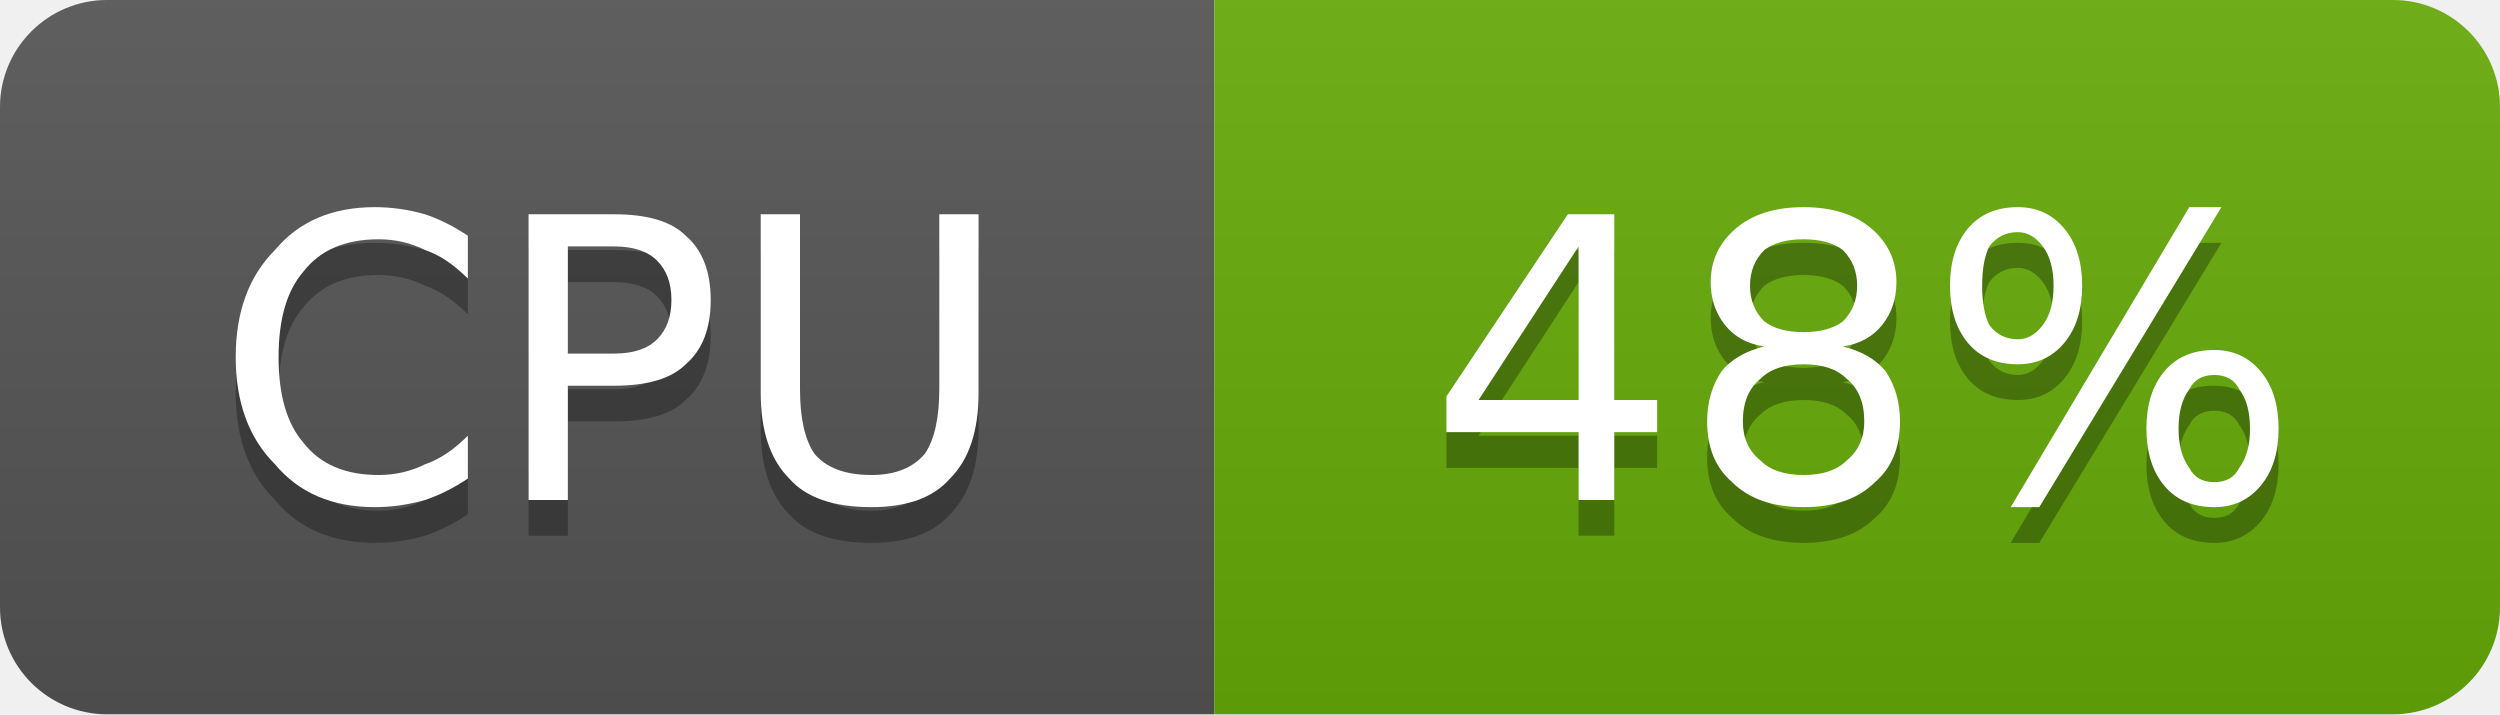
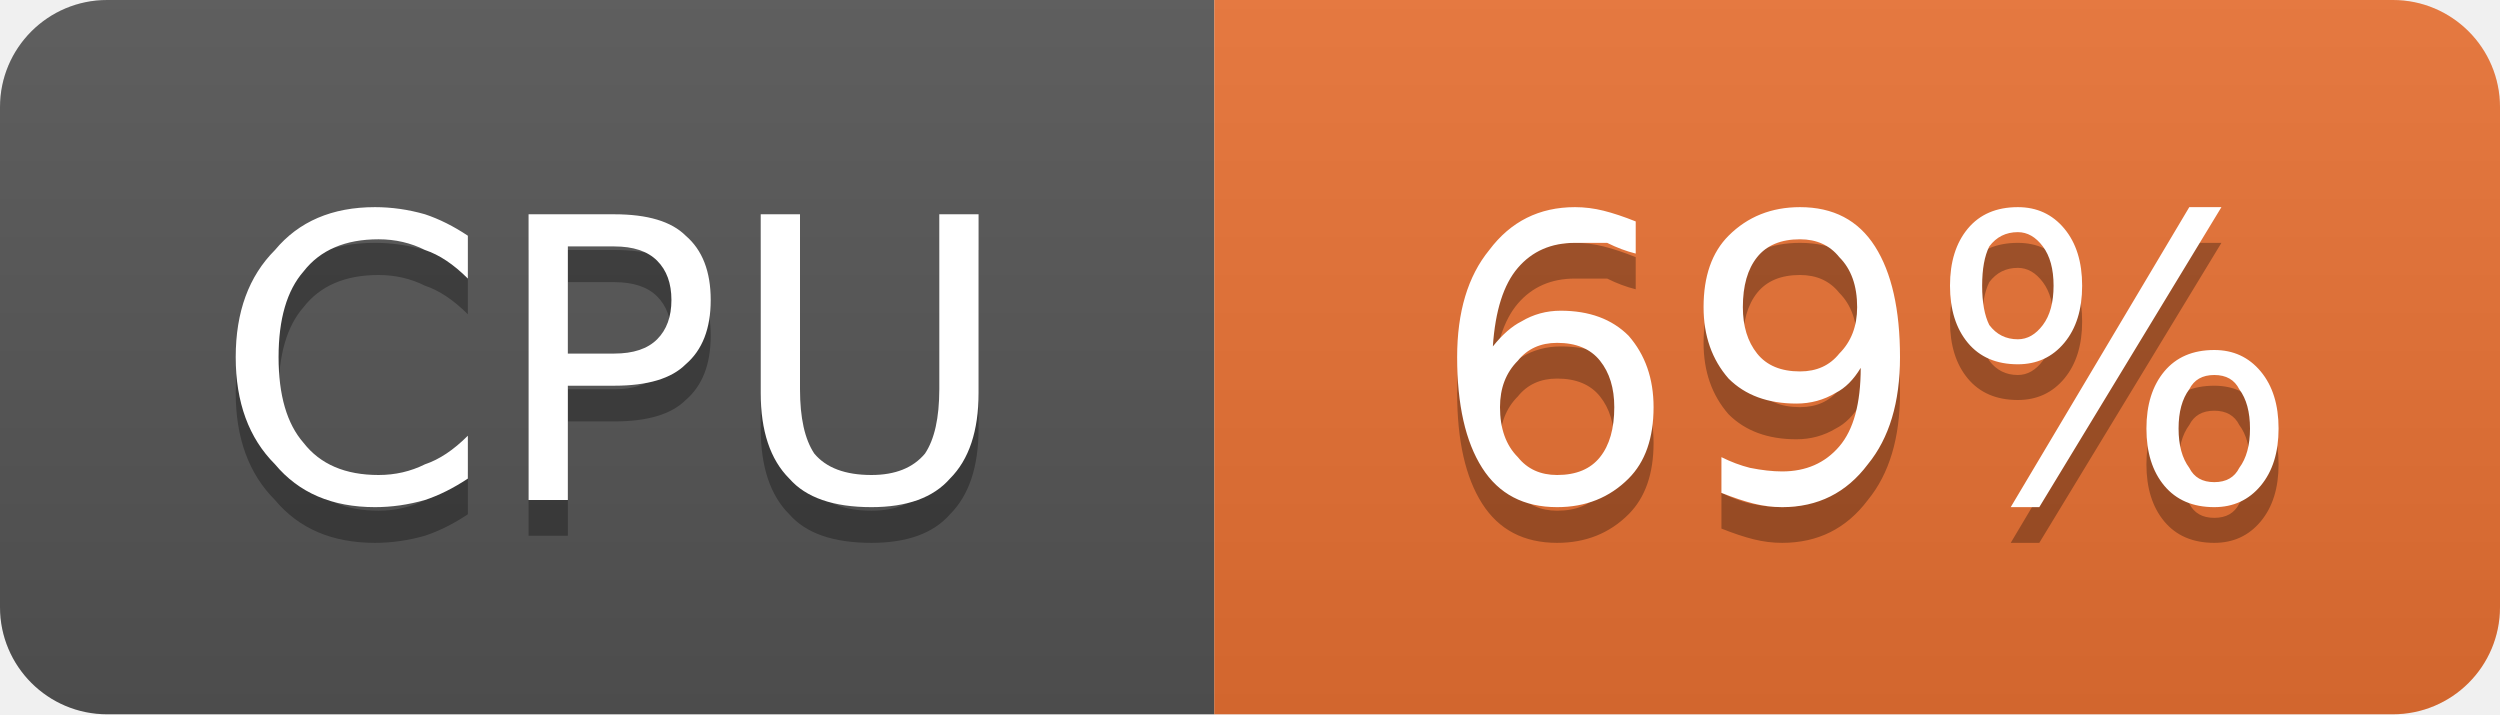
- <svg xmlns="http://www.w3.org/2000/svg" width="70" height="20" viewBox="0 0 70 20" role="img" aria-label="CPU: 48%">
+ <svg xmlns="http://www.w3.org/2000/svg" width="70" height="20" viewBox="0 0 70 20" role="img" aria-label="CPU: 69%">
  <linearGradient id="g-cluster_cpu_usage" x2="0" y2="100%">
    <stop offset="0" stop-color="#bbb" stop-opacity=".1" />
    <stop offset="1" stop-opacity=".1" />
  </linearGradient>
  <clipPath id="r-cluster_cpu_usage">
    <rect width="70" height="20" rx="3" fill="#fff" />
  </clipPath>
  <g clip-path="url(#r-cluster_cpu_usage)">
    <rect width="34" height="20" fill="#555" />
-     <rect x="34" width="36" height="20" fill="#67ac09" />
+     <rect x="34" width="36" height="20" fill="#ea7233" />
    <rect width="70" height="20" fill="url(#g-cluster_cpu_usage)" />
    <path transform="translate(0 1)" fill="#010101" fill-opacity=".3" d="M13.1 6.6L13.1 7.8Q12.5 7.2 11.9 7.0Q11.3 6.7 10.6 6.7Q9.2 6.7 8.5 7.6Q7.8 8.4 7.8 10.0Q7.8 11.6 8.5 12.4Q9.2 13.3 10.6 13.3Q11.3 13.3 11.9 13.0Q12.5 12.8 13.1 12.2L13.1 13.4Q12.5 13.8 11.9 14.0Q11.2 14.2 10.5 14.2Q8.7 14.2 7.7 13.0Q6.6 11.9 6.6 10.0Q6.6 8.1 7.7 7.0Q8.7 5.8 10.5 5.8Q11.2 5.8 11.9 6.0Q12.5 6.2 13.1 6.6ZM15.9 6.9L15.9 9.9L17.2 9.9Q18.0 9.9 18.4 9.5Q18.8 9.1 18.8 8.4Q18.8 7.7 18.4 7.3Q18.0 6.9 17.2 6.9L15.9 6.9ZM14.8 6.0L17.2 6.0Q18.6 6.0 19.2 6.6Q19.9 7.2 19.9 8.4Q19.9 9.6 19.2 10.2Q18.6 10.8 17.2 10.8L15.9 10.8L15.9 14.0L14.8 14.0L14.8 6.0ZM21.3 6.0L22.4 6.0L22.4 10.9Q22.4 12.1 22.8 12.7Q23.3 13.3 24.4 13.3Q25.4 13.3 25.9 12.7Q26.3 12.1 26.3 10.9L26.3 6.0L27.4 6.0L27.4 11.0Q27.4 12.6 26.6 13.4Q25.9 14.2 24.4 14.2Q22.8 14.2 22.1 13.4Q21.3 12.6 21.3 11.0L21.3 6.0Z" />
    <path fill="#fff" d="M13.1 6.6L13.1 7.8Q12.5 7.2 11.9 7.0Q11.3 6.7 10.6 6.7Q9.2 6.7 8.5 7.6Q7.8 8.4 7.8 10.0Q7.8 11.6 8.5 12.4Q9.2 13.3 10.6 13.3Q11.3 13.3 11.9 13.0Q12.5 12.8 13.1 12.2L13.1 13.4Q12.5 13.8 11.9 14.0Q11.2 14.2 10.5 14.2Q8.7 14.2 7.7 13.0Q6.6 11.9 6.6 10.0Q6.6 8.1 7.7 7.0Q8.7 5.8 10.5 5.8Q11.2 5.8 11.9 6.0Q12.5 6.2 13.1 6.6ZM15.9 6.9L15.9 9.9L17.2 9.9Q18.0 9.9 18.4 9.5Q18.8 9.1 18.8 8.4Q18.8 7.7 18.4 7.3Q18.0 6.9 17.2 6.9L15.9 6.9ZM14.8 6.0L17.2 6.0Q18.6 6.0 19.2 6.6Q19.9 7.2 19.9 8.4Q19.9 9.6 19.2 10.2Q18.6 10.8 17.2 10.8L15.9 10.8L15.9 14.0L14.8 14.0L14.8 6.0ZM21.3 6.0L22.4 6.0L22.4 10.9Q22.4 12.1 22.8 12.7Q23.3 13.3 24.4 13.3Q25.4 13.3 25.9 12.7Q26.3 12.1 26.3 10.9L26.3 6.0L27.4 6.0L27.4 11.0Q27.4 12.6 26.6 13.4Q25.9 14.2 24.4 14.2Q22.8 14.2 22.1 13.4Q21.3 12.6 21.3 11.0L21.3 6.0Z" />
-     <path transform="translate(0 1)" fill="#010101" fill-opacity=".3" d="M44.2 6.9L41.4 11.2L44.2 11.2L44.2 6.9ZM43.9 6.0L45.2 6.0L45.2 11.2L46.4 11.2L46.4 12.1L45.2 12.1L45.2 14.0L44.2 14.0L44.2 12.1L40.5 12.1L40.5 11.1L43.9 6.0ZM50.5 10.2Q49.7 10.2 49.3 10.6Q48.8 11.0 48.8 11.8Q48.8 12.5 49.3 12.9Q49.7 13.3 50.5 13.3Q51.3 13.3 51.7 12.9Q52.2 12.5 52.2 11.8Q52.2 11.0 51.7 10.6Q51.3 10.2 50.5 10.2ZM49.4 9.7Q48.7 9.6 48.3 9.1Q47.9 8.6 47.9 7.9Q47.9 7.0 48.6 6.4Q49.3 5.8 50.5 5.8Q51.7 5.8 52.4 6.4Q53.1 7.0 53.1 7.9Q53.1 8.6 52.7 9.1Q52.3 9.6 51.6 9.7Q52.4 9.9 52.8 10.4Q53.2 11.0 53.2 11.8Q53.2 12.9 52.5 13.5Q51.8 14.2 50.5 14.2Q49.2 14.2 48.5 13.5Q47.8 12.9 47.8 11.8Q47.8 11.0 48.2 10.4Q48.6 9.9 49.4 9.7ZM49.0 8.0Q49.0 8.6 49.4 9.0Q49.8 9.3 50.5 9.3Q51.2 9.3 51.6 9.0Q52.0 8.6 52.0 8.0Q52.0 7.4 51.6 7.0Q51.2 6.7 50.5 6.7Q49.8 6.7 49.4 7.0Q49.0 7.4 49.0 8.0ZM62.0 10.5Q61.5 10.5 61.3 10.9Q61.0 11.3 61.0 12.0Q61.0 12.7 61.3 13.1Q61.5 13.5 62.0 13.5Q62.5 13.5 62.7 13.1Q63.0 12.7 63.0 12.0Q63.0 11.3 62.7 10.9Q62.5 10.5 62.0 10.5ZM62.0 9.8Q62.8 9.8 63.3 10.4Q63.8 11.0 63.8 12.0Q63.8 13.0 63.3 13.6Q62.8 14.2 62.0 14.2Q61.1 14.2 60.6 13.6Q60.1 13.0 60.1 12.0Q60.1 11.0 60.6 10.4Q61.1 9.8 62.0 9.8ZM56.5 6.5Q56.0 6.5 55.7 6.9Q55.5 7.3 55.5 8.0Q55.5 8.7 55.7 9.1Q56.0 9.5 56.5 9.5Q56.9 9.5 57.2 9.1Q57.5 8.7 57.5 8.0Q57.5 7.3 57.2 6.9Q56.9 6.5 56.5 6.5ZM61.3 5.8L62.2 5.8L57.1 14.2L56.3 14.2L61.3 5.8ZM56.5 5.8Q57.3 5.8 57.8 6.4Q58.3 7.0 58.3 8.0Q58.3 9.0 57.8 9.6Q57.3 10.2 56.5 10.2Q55.6 10.2 55.1 9.6Q54.6 9.0 54.6 8.0Q54.6 7.0 55.1 6.4Q55.6 5.8 56.5 5.8Z" />
-     <path fill="#fff" d="M44.2 6.9L41.4 11.2L44.2 11.2L44.2 6.9ZM43.9 6.0L45.2 6.0L45.2 11.2L46.4 11.2L46.4 12.1L45.2 12.1L45.2 14.0L44.2 14.0L44.2 12.1L40.5 12.1L40.5 11.1L43.9 6.0ZM50.5 10.2Q49.7 10.2 49.3 10.6Q48.8 11.0 48.8 11.8Q48.8 12.5 49.3 12.9Q49.7 13.3 50.5 13.3Q51.3 13.3 51.7 12.9Q52.2 12.5 52.2 11.8Q52.2 11.0 51.7 10.6Q51.3 10.2 50.5 10.2ZM49.4 9.7Q48.7 9.6 48.3 9.1Q47.9 8.6 47.9 7.9Q47.9 7.0 48.6 6.4Q49.3 5.8 50.5 5.8Q51.7 5.8 52.4 6.4Q53.1 7.0 53.1 7.9Q53.1 8.6 52.7 9.1Q52.3 9.6 51.6 9.7Q52.4 9.9 52.8 10.4Q53.2 11.0 53.2 11.8Q53.2 12.9 52.5 13.5Q51.8 14.2 50.5 14.2Q49.2 14.2 48.5 13.5Q47.8 12.9 47.8 11.8Q47.8 11.0 48.2 10.4Q48.6 9.9 49.4 9.7ZM49.0 8.0Q49.0 8.6 49.4 9.0Q49.8 9.3 50.5 9.3Q51.2 9.3 51.6 9.0Q52.0 8.6 52.0 8.0Q52.0 7.4 51.6 7.0Q51.2 6.7 50.5 6.7Q49.8 6.7 49.4 7.0Q49.0 7.4 49.0 8.0ZM62.0 10.5Q61.5 10.5 61.3 10.9Q61.0 11.3 61.0 12.0Q61.0 12.7 61.3 13.1Q61.5 13.5 62.0 13.5Q62.5 13.5 62.7 13.1Q63.0 12.7 63.0 12.0Q63.0 11.3 62.7 10.9Q62.5 10.5 62.0 10.5ZM62.0 9.8Q62.8 9.8 63.3 10.4Q63.8 11.0 63.8 12.0Q63.8 13.0 63.3 13.6Q62.8 14.2 62.0 14.2Q61.1 14.2 60.6 13.6Q60.1 13.0 60.1 12.0Q60.1 11.0 60.6 10.4Q61.1 9.8 62.0 9.8ZM56.5 6.5Q56.0 6.5 55.7 6.9Q55.5 7.3 55.5 8.0Q55.5 8.7 55.7 9.1Q56.0 9.5 56.5 9.5Q56.9 9.5 57.2 9.1Q57.5 8.7 57.5 8.0Q57.5 7.3 57.2 6.9Q56.9 6.5 56.5 6.5ZM61.3 5.8L62.2 5.8L57.1 14.2L56.3 14.2L61.3 5.8ZM56.5 5.8Q57.3 5.8 57.8 6.4Q58.3 7.0 58.3 8.0Q58.3 9.0 57.8 9.6Q57.3 10.2 56.5 10.2Q55.6 10.2 55.1 9.6Q54.6 9.0 54.6 8.0Q54.6 7.0 55.1 6.4Q55.6 5.8 56.5 5.8Z" />
+     <path transform="translate(0 1)" fill="#010101" fill-opacity=".3" d="M43.6 9.6Q42.9 9.6 42.5 10.1Q42.0 10.6 42.0 11.4Q42.0 12.3 42.5 12.8Q42.9 13.3 43.6 13.3Q44.4 13.3 44.8 12.8Q45.2 12.3 45.2 11.4Q45.2 10.6 44.8 10.1Q44.4 9.6 43.6 9.6ZM45.8 6.2L45.8 7.1Q45.4 7.0 45.0 6.8Q44.5 6.8 44.1 6.8Q43.1 6.8 42.5 7.5Q41.9 8.2 41.8 9.7Q42.2 9.2 42.6 9.0Q43.1 8.7 43.7 8.7Q44.9 8.7 45.6 9.4Q46.3 10.2 46.3 11.4Q46.3 12.7 45.6 13.4Q44.8 14.2 43.6 14.2Q42.2 14.2 41.5 13.1Q40.8 12.0 40.8 10.0Q40.8 8.1 41.7 7.0Q42.6 5.8 44.1 5.8Q44.5 5.8 44.9 5.9Q45.3 6.0 45.8 6.2ZM48.2 13.8L48.2 12.8Q48.6 13.0 49.0 13.1Q49.5 13.2 49.9 13.2Q50.9 13.2 51.5 12.5Q52.1 11.8 52.1 10.3Q51.8 10.8 51.4 11.0Q50.9 11.3 50.3 11.3Q49.1 11.3 48.4 10.6Q47.7 9.8 47.7 8.6Q47.7 7.3 48.4 6.6Q49.2 5.8 50.4 5.8Q51.8 5.8 52.5 6.9Q53.2 8.0 53.2 10.0Q53.2 11.9 52.3 13.0Q51.4 14.2 49.9 14.2Q49.5 14.2 49.1 14.1Q48.7 14.0 48.2 13.8ZM50.4 10.4Q51.1 10.4 51.5 9.9Q52.0 9.4 52.0 8.6Q52.0 7.7 51.5 7.2Q51.1 6.7 50.4 6.7Q49.6 6.7 49.2 7.2Q48.8 7.7 48.8 8.6Q48.8 9.4 49.2 9.9Q49.6 10.4 50.4 10.4ZM62.0 10.5Q61.5 10.5 61.3 10.9Q61.0 11.3 61.0 12.0Q61.0 12.7 61.3 13.1Q61.5 13.5 62.0 13.5Q62.5 13.5 62.7 13.1Q63.0 12.7 63.0 12.0Q63.0 11.3 62.7 10.9Q62.5 10.5 62.0 10.5ZM62.0 9.8Q62.8 9.8 63.3 10.4Q63.8 11.0 63.8 12.0Q63.8 13.0 63.3 13.6Q62.8 14.2 62.0 14.2Q61.1 14.2 60.6 13.6Q60.1 13.0 60.1 12.0Q60.1 11.0 60.6 10.4Q61.1 9.8 62.0 9.8ZM56.5 6.5Q56.0 6.5 55.7 6.9Q55.5 7.3 55.5 8.0Q55.5 8.7 55.7 9.1Q56.0 9.5 56.5 9.5Q56.9 9.5 57.2 9.1Q57.5 8.7 57.5 8.0Q57.5 7.3 57.2 6.9Q56.9 6.5 56.5 6.5ZM61.3 5.8L62.2 5.8L57.1 14.2L56.3 14.2L61.3 5.8ZM56.5 5.8Q57.3 5.8 57.8 6.4Q58.3 7.0 58.3 8.0Q58.3 9.0 57.8 9.6Q57.3 10.2 56.5 10.2Q55.6 10.2 55.1 9.6Q54.6 9.0 54.6 8.0Q54.6 7.0 55.1 6.4Q55.6 5.8 56.5 5.8Z" />
+     <path fill="#fff" d="M43.6 9.6Q42.9 9.6 42.5 10.1Q42.0 10.6 42.0 11.4Q42.0 12.3 42.5 12.8Q42.9 13.3 43.6 13.3Q44.4 13.3 44.8 12.8Q45.2 12.3 45.2 11.4Q45.2 10.6 44.8 10.1Q44.4 9.6 43.6 9.6ZM45.8 6.2L45.8 7.1Q45.4 7.0 45.0 6.8Q44.5 6.8 44.1 6.8Q43.1 6.8 42.5 7.5Q41.9 8.2 41.8 9.7Q42.2 9.2 42.6 9.0Q43.1 8.7 43.7 8.7Q44.9 8.7 45.6 9.4Q46.3 10.2 46.3 11.4Q46.3 12.7 45.6 13.4Q44.8 14.2 43.6 14.2Q42.2 14.2 41.5 13.1Q40.8 12.0 40.8 10.0Q40.8 8.1 41.7 7.0Q42.6 5.8 44.1 5.8Q44.5 5.8 44.9 5.9Q45.3 6.0 45.8 6.2ZM48.2 13.8L48.2 12.8Q48.6 13.0 49.0 13.1Q49.5 13.2 49.9 13.2Q50.9 13.2 51.5 12.5Q52.1 11.8 52.1 10.3Q51.8 10.8 51.4 11.0Q50.9 11.3 50.3 11.3Q49.1 11.3 48.4 10.6Q47.7 9.8 47.7 8.6Q47.7 7.3 48.4 6.6Q49.2 5.8 50.4 5.8Q51.8 5.8 52.5 6.9Q53.2 8.0 53.2 10.0Q53.2 11.9 52.3 13.0Q51.4 14.2 49.9 14.2Q49.5 14.2 49.1 14.1Q48.7 14.0 48.2 13.8ZM50.4 10.4Q51.1 10.4 51.5 9.9Q52.0 9.4 52.0 8.6Q52.0 7.7 51.5 7.2Q51.1 6.7 50.4 6.7Q49.6 6.7 49.2 7.2Q48.8 7.7 48.8 8.6Q48.8 9.4 49.2 9.9Q49.6 10.4 50.4 10.4ZM62.0 10.5Q61.5 10.5 61.3 10.9Q61.0 11.3 61.0 12.0Q61.0 12.7 61.3 13.1Q61.5 13.5 62.0 13.5Q62.5 13.5 62.7 13.1Q63.0 12.7 63.0 12.0Q63.0 11.3 62.7 10.9Q62.5 10.5 62.0 10.5ZM62.0 9.8Q62.8 9.8 63.3 10.4Q63.8 11.0 63.8 12.0Q63.8 13.0 63.3 13.6Q62.8 14.2 62.0 14.2Q61.1 14.2 60.6 13.6Q60.1 13.0 60.1 12.0Q60.1 11.0 60.6 10.4Q61.1 9.8 62.0 9.8ZM56.5 6.5Q56.0 6.5 55.7 6.9Q55.5 7.3 55.5 8.0Q55.5 8.7 55.7 9.1Q56.0 9.5 56.5 9.5Q56.9 9.5 57.2 9.1Q57.5 8.7 57.5 8.0Q57.5 7.3 57.2 6.9Q56.9 6.5 56.5 6.5ZM61.3 5.8L62.2 5.8L57.1 14.2L56.3 14.2L61.3 5.8ZM56.5 5.8Q57.3 5.8 57.8 6.4Q58.3 7.0 58.3 8.0Q58.3 9.0 57.8 9.6Q57.3 10.2 56.5 10.2Q55.6 10.2 55.1 9.6Q54.6 9.0 54.6 8.0Q54.6 7.0 55.1 6.4Q55.6 5.8 56.5 5.8Z" />
  </g>
</svg>
